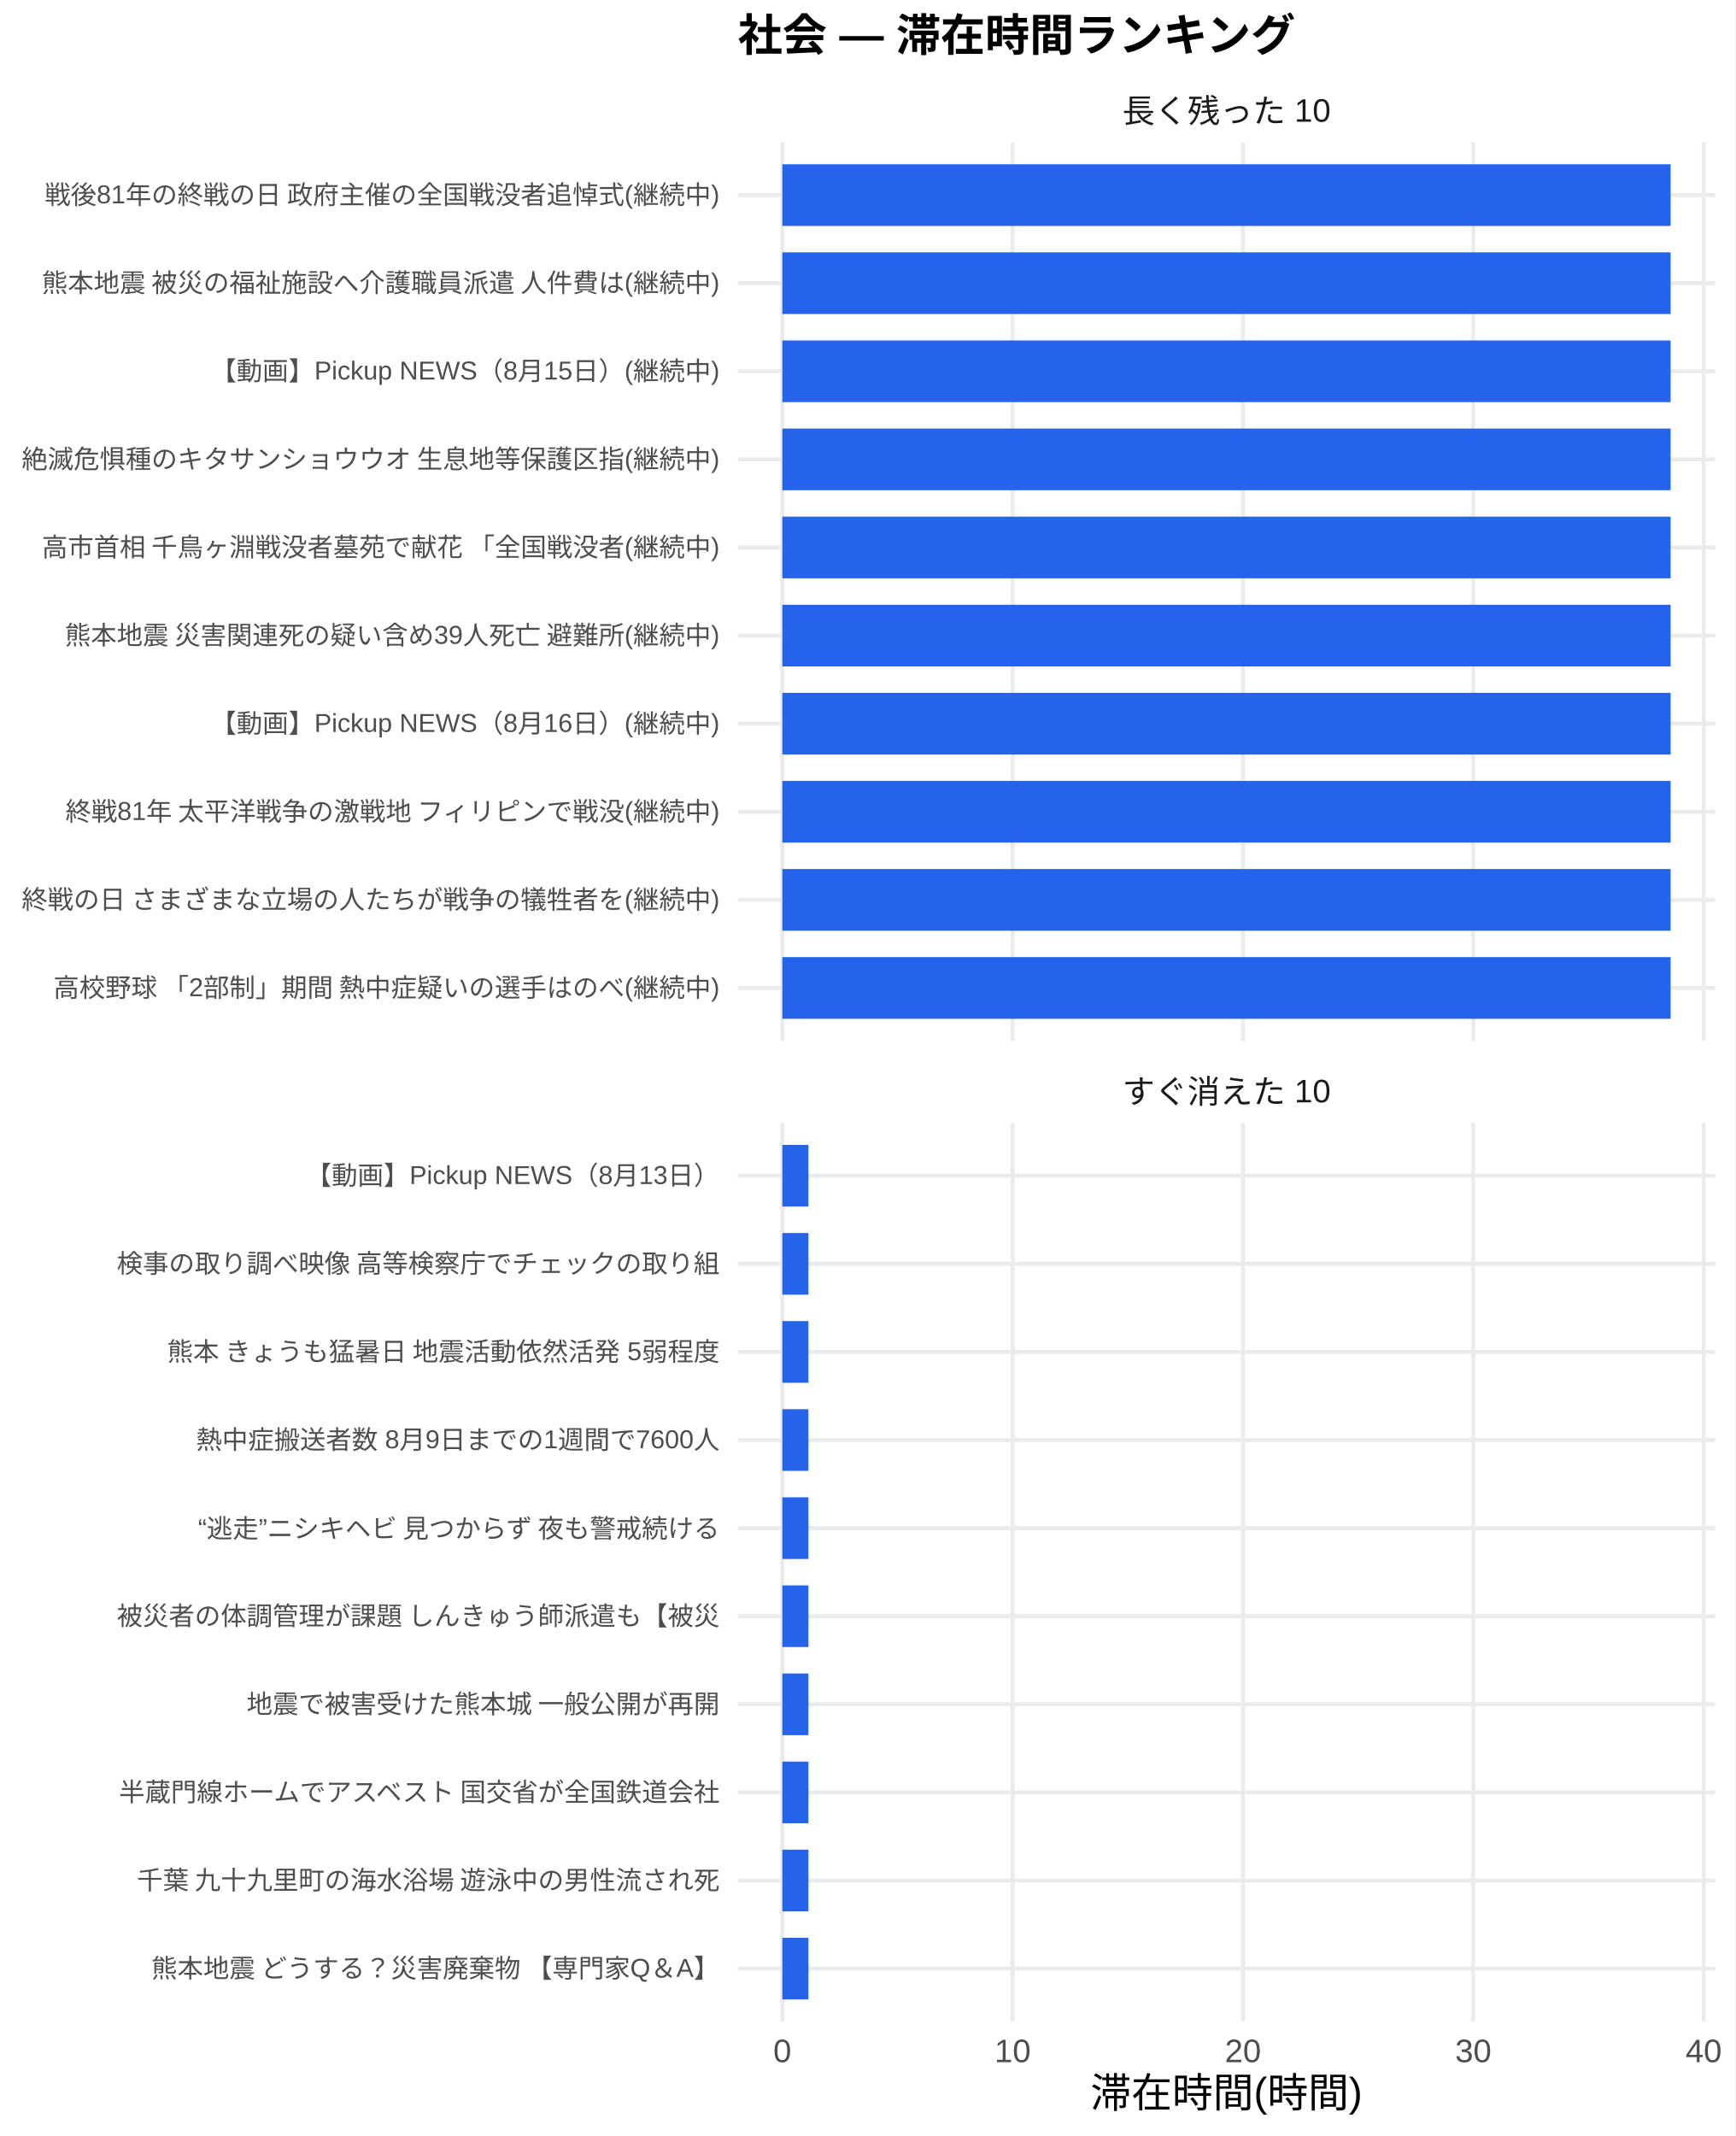
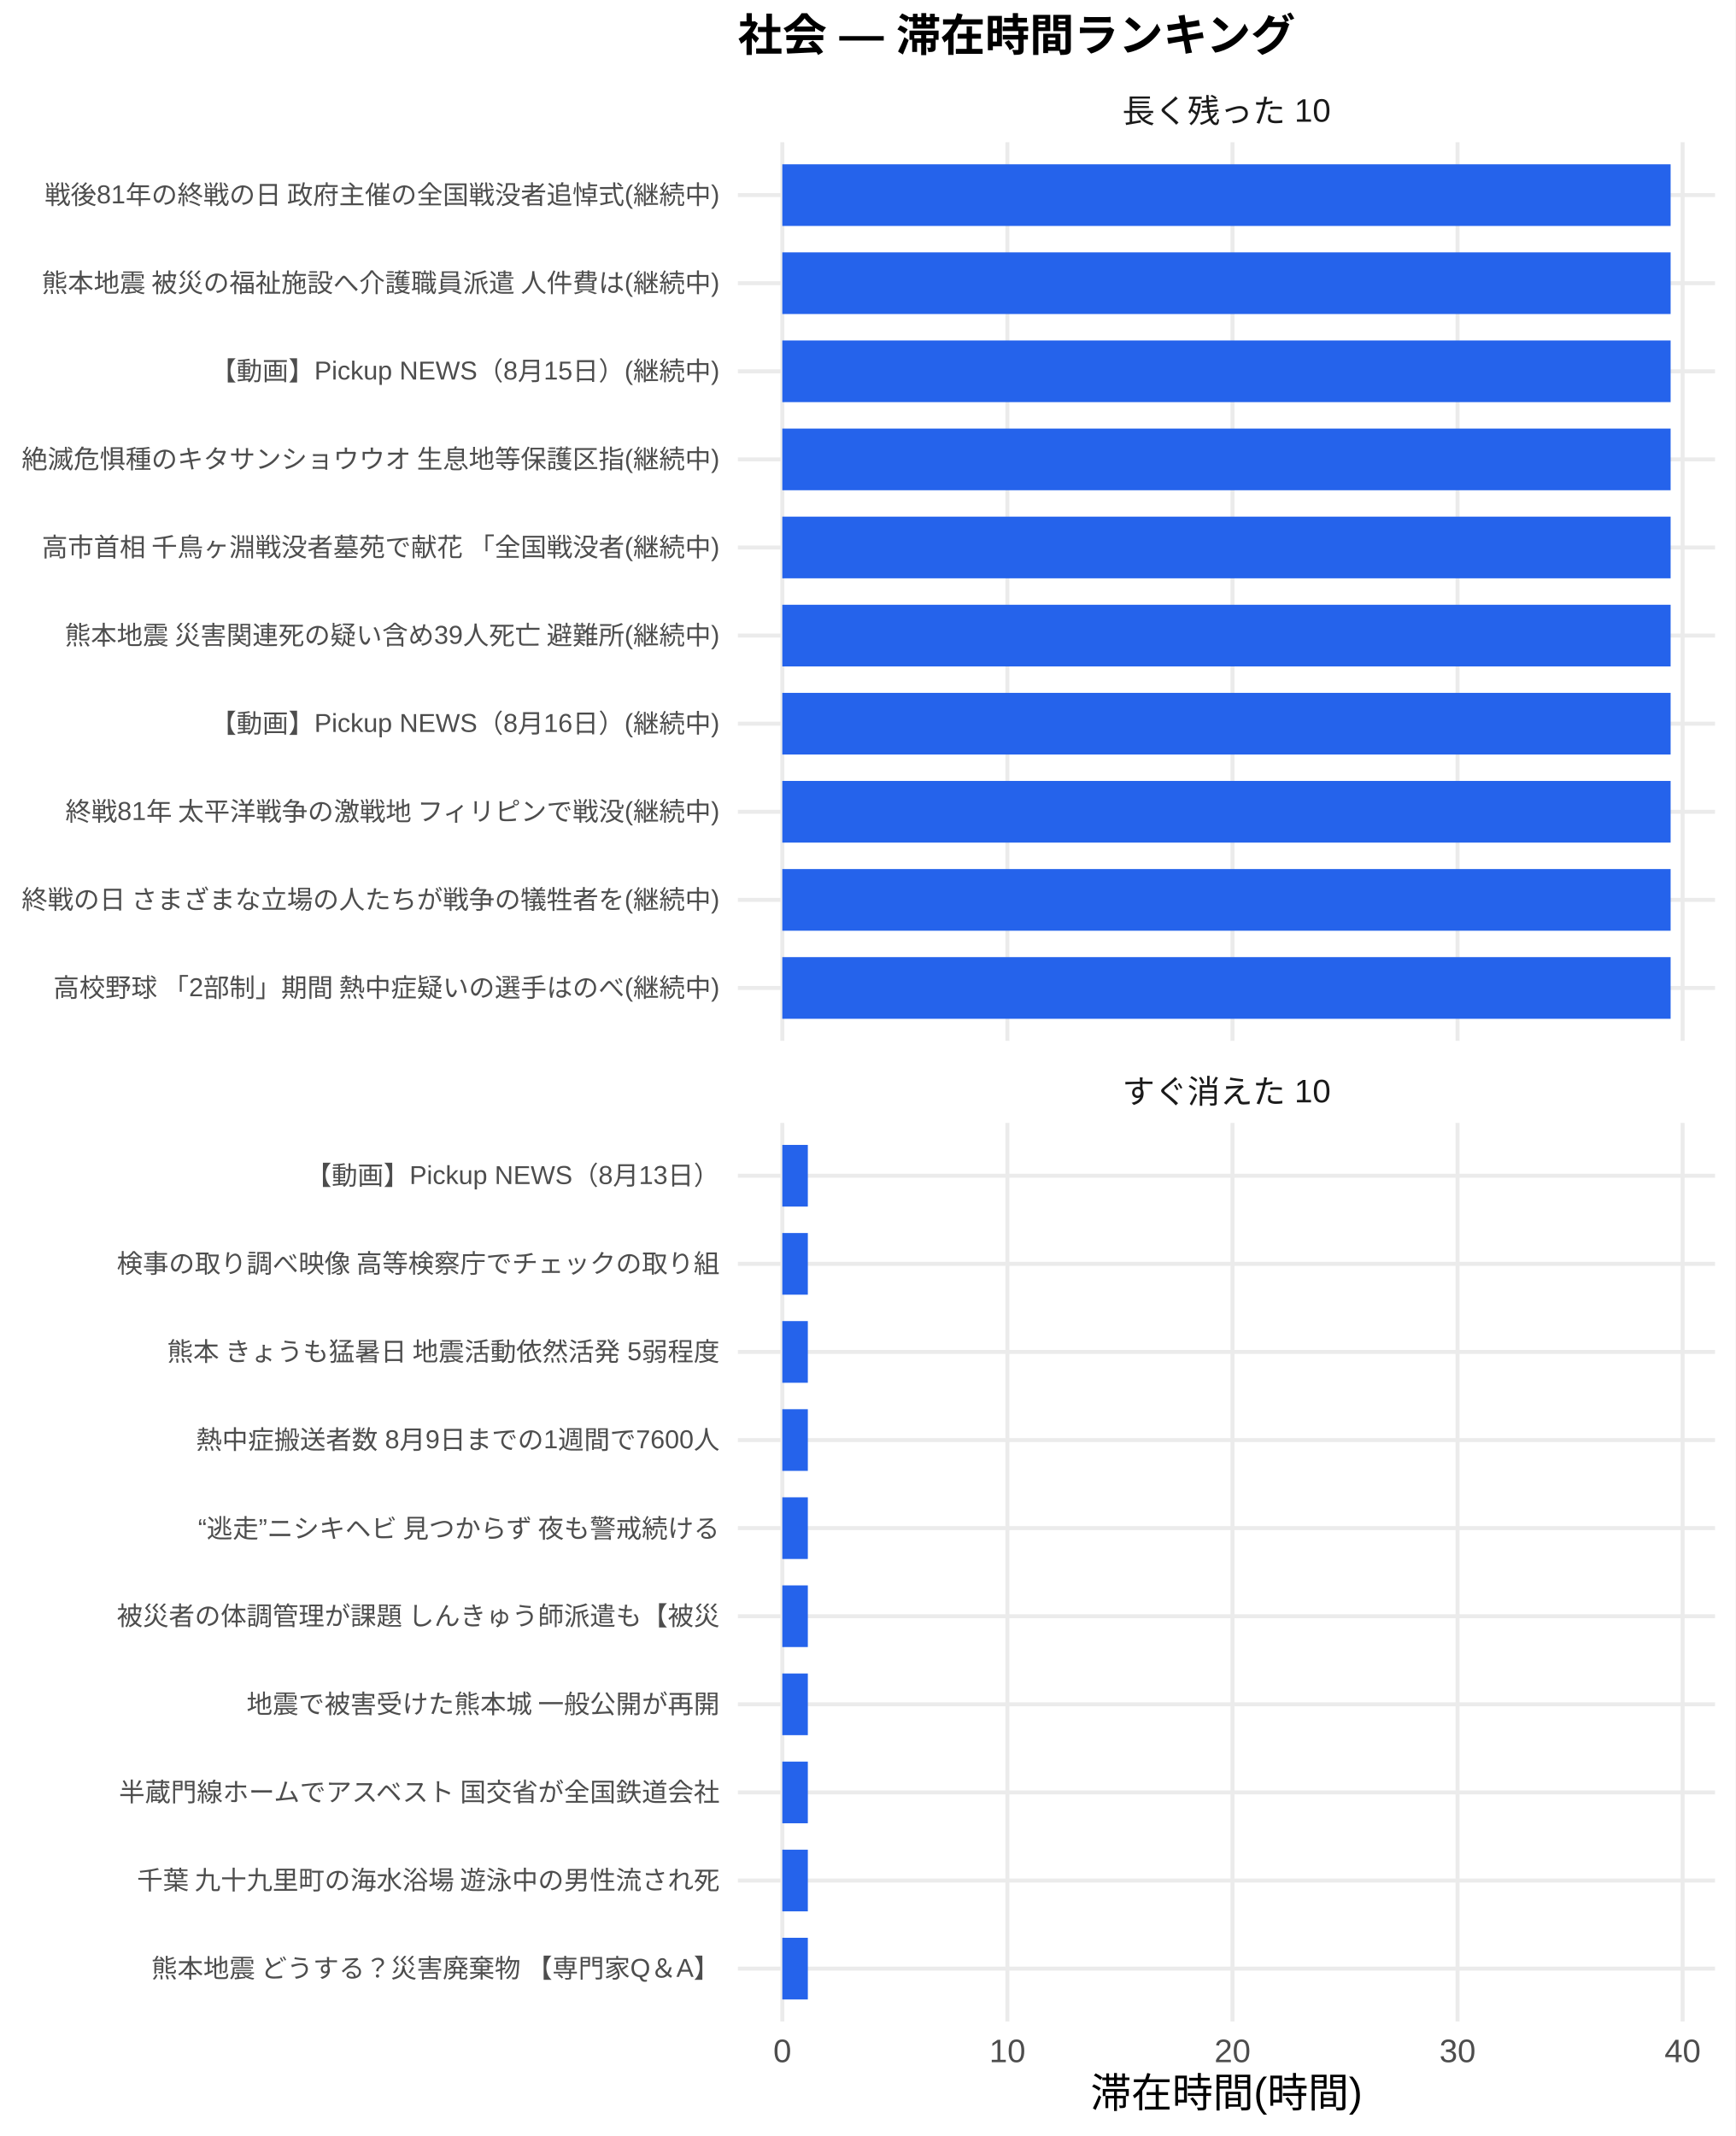
<svg xmlns="http://www.w3.org/2000/svg" width="468.00pt" height="576.00pt" viewBox="0 0 468.00 576.00">
  <g class="svglite">
    <defs>
      <style type="text/css">
    .svglite line, .svglite polyline, .svglite polygon, .svglite path, .svglite rect, .svglite circle {
      fill: none;
      stroke: #000000;
      stroke-linecap: round;
      stroke-linejoin: round;
      stroke-miterlimit: 10.00;
    }
    .svglite text {
      white-space: pre;
    }
    .svglite g.glyphgroup path {
      fill: inherit;
      stroke: none;
    }
  </style>
    </defs>
    <rect width="100%" height="100%" style="stroke: none; fill: #FFFFFF;" />
    <defs>
      <clipPath id="cpMC4wMHw0NjguMDB8MC4wMHw1NzYuMDA=">
        <rect x="0.00" y="0.00" width="468.00" height="576.00" />
      </clipPath>
    </defs>
    <g clip-path="url(#cpMC4wMHw0NjguMDB8MC4wMHw1NzYuMDA=)">
      <rect x="0" y="0.00" width="468.00" height="576.00" style="stroke-width: 1.07; stroke: none; fill: #FFFFFF;" />
    </g>
    <defs>
      <clipPath id="cpMTk5LjAwfDQ2Mi41MnwzOC4zNnwyODAuNjc=">
        <rect x="199.00" y="38.36" width="263.52" height="242.31" />
      </clipPath>
    </defs>
    <g clip-path="url(#cpMTk5LjAwfDQ2Mi41MnwzOC4zNnwyODAuNjc=)">
      <polyline points="199.00,266.42 462.52,266.42 " style="stroke-width: 1.07; stroke: #EBEBEB; stroke-linecap: butt;" />
      <polyline points="199.00,242.66 462.52,242.66 " style="stroke-width: 1.07; stroke: #EBEBEB; stroke-linecap: butt;" />
      <polyline points="199.00,218.91 462.52,218.91 " style="stroke-width: 1.07; stroke: #EBEBEB; stroke-linecap: butt;" />
      <polyline points="199.00,195.15 462.52,195.15 " style="stroke-width: 1.07; stroke: #EBEBEB; stroke-linecap: butt;" />
      <polyline points="199.00,171.39 462.52,171.39 " style="stroke-width: 1.07; stroke: #EBEBEB; stroke-linecap: butt;" />
      <polyline points="199.00,147.64 462.52,147.64 " style="stroke-width: 1.07; stroke: #EBEBEB; stroke-linecap: butt;" />
      <polyline points="199.00,123.88 462.52,123.88 " style="stroke-width: 1.07; stroke: #EBEBEB; stroke-linecap: butt;" />
      <polyline points="199.00,100.13 462.52,100.13 " style="stroke-width: 1.07; stroke: #EBEBEB; stroke-linecap: butt;" />
      <polyline points="199.00,76.37 462.52,76.37 " style="stroke-width: 1.07; stroke: #EBEBEB; stroke-linecap: butt;" />
      <polyline points="199.00,52.61 462.52,52.61 " style="stroke-width: 1.07; stroke: #EBEBEB; stroke-linecap: butt;" />
      <polyline points="210.98,280.67 210.98,38.36 " style="stroke-width: 1.07; stroke: #EBEBEB; stroke-linecap: butt;" />
-       <polyline points="273.10,280.67 273.10,38.36 " style="stroke-width: 1.07; stroke: #EBEBEB; stroke-linecap: butt;" />
-       <polyline points="335.21,280.67 335.21,38.36 " style="stroke-width: 1.07; stroke: #EBEBEB; stroke-linecap: butt;" />
-       <polyline points="397.33,280.67 397.33,38.36 " style="stroke-width: 1.07; stroke: #EBEBEB; stroke-linecap: butt;" />
-       <polyline points="459.45,280.67 459.45,38.36 " style="stroke-width: 1.07; stroke: #EBEBEB; stroke-linecap: butt;" />
+       <polyline points="271.68,280.67 271.68,38.36 " style="stroke-width: 1.07; stroke: #EBEBEB; stroke-linecap: butt;" />
+       <polyline points="332.38,280.67 332.38,38.36 " style="stroke-width: 1.07; stroke: #EBEBEB; stroke-linecap: butt;" />
+       <polyline points="393.08,280.67 393.08,38.36 " style="stroke-width: 1.07; stroke: #EBEBEB; stroke-linecap: butt;" />
+       <polyline points="453.78,280.67 453.78,38.36 " style="stroke-width: 1.07; stroke: #EBEBEB; stroke-linecap: butt;" />
      <rect x="210.98" y="44.30" width="239.56" height="16.63" style="stroke-width: 1.07; stroke: none; stroke-linecap: butt; stroke-linejoin: miter; fill: #2563EB;" />
      <rect x="210.98" y="68.05" width="239.56" height="16.63" style="stroke-width: 1.07; stroke: none; stroke-linecap: butt; stroke-linejoin: miter; fill: #2563EB;" />
      <rect x="210.98" y="91.81" width="239.56" height="16.63" style="stroke-width: 1.07; stroke: none; stroke-linecap: butt; stroke-linejoin: miter; fill: #2563EB;" />
      <rect x="210.98" y="115.57" width="239.56" height="16.63" style="stroke-width: 1.07; stroke: none; stroke-linecap: butt; stroke-linejoin: miter; fill: #2563EB;" />
      <rect x="210.98" y="139.32" width="239.56" height="16.63" style="stroke-width: 1.07; stroke: none; stroke-linecap: butt; stroke-linejoin: miter; fill: #2563EB;" />
      <rect x="210.98" y="163.08" width="239.56" height="16.63" style="stroke-width: 1.07; stroke: none; stroke-linecap: butt; stroke-linejoin: miter; fill: #2563EB;" />
      <rect x="210.98" y="186.84" width="239.56" height="16.63" style="stroke-width: 1.07; stroke: none; stroke-linecap: butt; stroke-linejoin: miter; fill: #2563EB;" />
      <rect x="210.98" y="210.59" width="239.56" height="16.63" style="stroke-width: 1.07; stroke: none; stroke-linecap: butt; stroke-linejoin: miter; fill: #2563EB;" />
      <rect x="210.98" y="234.35" width="239.56" height="16.63" style="stroke-width: 1.07; stroke: none; stroke-linecap: butt; stroke-linejoin: miter; fill: #2563EB;" />
      <rect x="210.98" y="258.10" width="239.56" height="16.63" style="stroke-width: 1.07; stroke: none; stroke-linecap: butt; stroke-linejoin: miter; fill: #2563EB;" />
    </g>
    <g clip-path="url(#cpMC4wMHw0NjguMDB8MC4wMHw1NzYuMDA=)">
</g>
    <defs>
      <clipPath id="cpMTk5LjAwfDQ2Mi41MnwzMDIuODB8NTQ1LjEy">
        <rect x="199.00" y="302.80" width="263.52" height="242.31" />
      </clipPath>
    </defs>
    <g clip-path="url(#cpMTk5LjAwfDQ2Mi41MnwzMDIuODB8NTQ1LjEy)">
      <polyline points="199.00,530.86 462.52,530.86 " style="stroke-width: 1.07; stroke: #EBEBEB; stroke-linecap: butt;" />
      <polyline points="199.00,507.11 462.52,507.11 " style="stroke-width: 1.07; stroke: #EBEBEB; stroke-linecap: butt;" />
      <polyline points="199.00,483.35 462.52,483.35 " style="stroke-width: 1.07; stroke: #EBEBEB; stroke-linecap: butt;" />
      <polyline points="199.00,459.59 462.52,459.59 " style="stroke-width: 1.07; stroke: #EBEBEB; stroke-linecap: butt;" />
      <polyline points="199.00,435.84 462.52,435.84 " style="stroke-width: 1.07; stroke: #EBEBEB; stroke-linecap: butt;" />
      <polyline points="199.00,412.08 462.52,412.08 " style="stroke-width: 1.07; stroke: #EBEBEB; stroke-linecap: butt;" />
      <polyline points="199.00,388.33 462.52,388.33 " style="stroke-width: 1.07; stroke: #EBEBEB; stroke-linecap: butt;" />
      <polyline points="199.00,364.57 462.52,364.57 " style="stroke-width: 1.07; stroke: #EBEBEB; stroke-linecap: butt;" />
      <polyline points="199.00,340.81 462.52,340.81 " style="stroke-width: 1.07; stroke: #EBEBEB; stroke-linecap: butt;" />
      <polyline points="199.00,317.06 462.52,317.06 " style="stroke-width: 1.07; stroke: #EBEBEB; stroke-linecap: butt;" />
      <polyline points="210.98,545.12 210.98,302.80 " style="stroke-width: 1.07; stroke: #EBEBEB; stroke-linecap: butt;" />
-       <polyline points="273.10,545.12 273.10,302.80 " style="stroke-width: 1.07; stroke: #EBEBEB; stroke-linecap: butt;" />
-       <polyline points="335.21,545.12 335.21,302.80 " style="stroke-width: 1.07; stroke: #EBEBEB; stroke-linecap: butt;" />
-       <polyline points="397.33,545.12 397.33,302.80 " style="stroke-width: 1.07; stroke: #EBEBEB; stroke-linecap: butt;" />
-       <polyline points="459.45,545.12 459.45,302.80 " style="stroke-width: 1.07; stroke: #EBEBEB; stroke-linecap: butt;" />
-       <rect x="210.98" y="308.74" width="7.04" height="16.63" style="stroke-width: 1.07; stroke: none; stroke-linecap: butt; stroke-linejoin: miter; fill: #2563EB;" />
-       <rect x="210.98" y="332.50" width="7.04" height="16.63" style="stroke-width: 1.07; stroke: none; stroke-linecap: butt; stroke-linejoin: miter; fill: #2563EB;" />
-       <rect x="210.98" y="356.25" width="7.04" height="16.63" style="stroke-width: 1.07; stroke: none; stroke-linecap: butt; stroke-linejoin: miter; fill: #2563EB;" />
-       <rect x="210.98" y="380.01" width="7.04" height="16.63" style="stroke-width: 1.07; stroke: none; stroke-linecap: butt; stroke-linejoin: miter; fill: #2563EB;" />
-       <rect x="210.98" y="403.77" width="7.04" height="16.63" style="stroke-width: 1.07; stroke: none; stroke-linecap: butt; stroke-linejoin: miter; fill: #2563EB;" />
-       <rect x="210.98" y="427.52" width="7.04" height="16.63" style="stroke-width: 1.07; stroke: none; stroke-linecap: butt; stroke-linejoin: miter; fill: #2563EB;" />
-       <rect x="210.98" y="451.28" width="7.04" height="16.63" style="stroke-width: 1.07; stroke: none; stroke-linecap: butt; stroke-linejoin: miter; fill: #2563EB;" />
-       <rect x="210.98" y="475.04" width="7.04" height="16.63" style="stroke-width: 1.07; stroke: none; stroke-linecap: butt; stroke-linejoin: miter; fill: #2563EB;" />
-       <rect x="210.98" y="498.79" width="7.04" height="16.63" style="stroke-width: 1.07; stroke: none; stroke-linecap: butt; stroke-linejoin: miter; fill: #2563EB;" />
-       <rect x="210.98" y="522.55" width="7.04" height="16.63" style="stroke-width: 1.07; stroke: none; stroke-linecap: butt; stroke-linejoin: miter; fill: #2563EB;" />
+       <polyline points="271.68,545.12 271.68,302.80 " style="stroke-width: 1.07; stroke: #EBEBEB; stroke-linecap: butt;" />
+       <polyline points="332.38,545.12 332.38,302.80 " style="stroke-width: 1.07; stroke: #EBEBEB; stroke-linecap: butt;" />
+       <polyline points="393.08,545.12 393.08,302.80 " style="stroke-width: 1.07; stroke: #EBEBEB; stroke-linecap: butt;" />
+       <polyline points="453.78,545.12 453.78,302.80 " style="stroke-width: 1.07; stroke: #EBEBEB; stroke-linecap: butt;" />
+       <rect x="210.98" y="308.74" width="6.88" height="16.63" style="stroke-width: 1.07; stroke: none; stroke-linecap: butt; stroke-linejoin: miter; fill: #2563EB;" />
+       <rect x="210.98" y="332.50" width="6.88" height="16.63" style="stroke-width: 1.07; stroke: none; stroke-linecap: butt; stroke-linejoin: miter; fill: #2563EB;" />
+       <rect x="210.98" y="356.25" width="6.88" height="16.63" style="stroke-width: 1.07; stroke: none; stroke-linecap: butt; stroke-linejoin: miter; fill: #2563EB;" />
+       <rect x="210.98" y="380.01" width="6.88" height="16.63" style="stroke-width: 1.07; stroke: none; stroke-linecap: butt; stroke-linejoin: miter; fill: #2563EB;" />
+       <rect x="210.98" y="403.77" width="6.88" height="16.63" style="stroke-width: 1.07; stroke: none; stroke-linecap: butt; stroke-linejoin: miter; fill: #2563EB;" />
+       <rect x="210.98" y="427.52" width="6.88" height="16.63" style="stroke-width: 1.07; stroke: none; stroke-linecap: butt; stroke-linejoin: miter; fill: #2563EB;" />
+       <rect x="210.98" y="451.28" width="6.88" height="16.63" style="stroke-width: 1.07; stroke: none; stroke-linecap: butt; stroke-linejoin: miter; fill: #2563EB;" />
+       <rect x="210.98" y="475.04" width="6.88" height="16.63" style="stroke-width: 1.07; stroke: none; stroke-linecap: butt; stroke-linejoin: miter; fill: #2563EB;" />
+       <rect x="210.98" y="498.79" width="6.88" height="16.63" style="stroke-width: 1.07; stroke: none; stroke-linecap: butt; stroke-linejoin: miter; fill: #2563EB;" />
+       <rect x="210.98" y="522.55" width="6.88" height="16.63" style="stroke-width: 1.07; stroke: none; stroke-linecap: butt; stroke-linejoin: miter; fill: #2563EB;" />
    </g>
    <g clip-path="url(#cpMC4wMHw0NjguMDB8MC4wMHw1NzYuMDA=)">
</g>
    <defs>
      <clipPath id="cpMTk5LjAwfDQ2Mi41MnwyODYuMTV8MzAyLjgw">
        <rect x="199.00" y="286.15" width="263.52" height="16.65" />
      </clipPath>
    </defs>
    <g clip-path="url(#cpMTk5LjAwfDQ2Mi41MnwyODYuMTV8MzAyLjgw)">
      <text x="330.76" y="297.50" text-anchor="middle" style="font-size: 8.80px;fill: #1A1A1A; font-family: &quot;Liberation Sans&quot;;" textLength="56.20px" lengthAdjust="spacingAndGlyphs">すぐ消えた 10</text>
    </g>
    <g clip-path="url(#cpMC4wMHw0NjguMDB8MC4wMHw1NzYuMDA=)">
</g>
    <defs>
      <clipPath id="cpMTk5LjAwfDQ2Mi41MnwyMS43MXwzOC4zNg==">
        <rect x="199.00" y="21.71" width="263.52" height="16.65" />
      </clipPath>
    </defs>
    <g clip-path="url(#cpMTk5LjAwfDQ2Mi41MnwyMS43MXwzOC4zNg==)">
      <text x="330.76" y="33.06" text-anchor="middle" style="font-size: 8.80px;fill: #1A1A1A; font-family: &quot;Liberation Sans&quot;;" textLength="56.20px" lengthAdjust="spacingAndGlyphs">長く残った 10</text>
    </g>
    <g clip-path="url(#cpMC4wMHw0NjguMDB8MC4wMHw1NzYuMDA=)">
      <text x="210.98" y="556.10" text-anchor="middle" style="font-size: 8.80px;fill: #4D4D4D; font-family: &quot;Liberation Sans&quot;;" textLength="4.89px" lengthAdjust="spacingAndGlyphs">0</text>
-       <text x="273.10" y="556.10" text-anchor="middle" style="font-size: 8.80px;fill: #4D4D4D; font-family: &quot;Liberation Sans&quot;;" textLength="9.78px" lengthAdjust="spacingAndGlyphs">10</text>
-       <text x="335.21" y="556.10" text-anchor="middle" style="font-size: 8.80px;fill: #4D4D4D; font-family: &quot;Liberation Sans&quot;;" textLength="9.78px" lengthAdjust="spacingAndGlyphs">20</text>
-       <text x="397.33" y="556.10" text-anchor="middle" style="font-size: 8.80px;fill: #4D4D4D; font-family: &quot;Liberation Sans&quot;;" textLength="9.78px" lengthAdjust="spacingAndGlyphs">30</text>
-       <text x="459.45" y="556.10" text-anchor="middle" style="font-size: 8.80px;fill: #4D4D4D; font-family: &quot;Liberation Sans&quot;;" textLength="9.78px" lengthAdjust="spacingAndGlyphs">40</text>
+       <text x="271.68" y="556.10" text-anchor="middle" style="font-size: 8.80px;fill: #4D4D4D; font-family: &quot;Liberation Sans&quot;;" textLength="9.78px" lengthAdjust="spacingAndGlyphs">10</text>
+       <text x="332.38" y="556.10" text-anchor="middle" style="font-size: 8.80px;fill: #4D4D4D; font-family: &quot;Liberation Sans&quot;;" textLength="9.78px" lengthAdjust="spacingAndGlyphs">20</text>
+       <text x="393.08" y="556.10" text-anchor="middle" style="font-size: 8.80px;fill: #4D4D4D; font-family: &quot;Liberation Sans&quot;;" textLength="9.78px" lengthAdjust="spacingAndGlyphs">30</text>
+       <text x="453.78" y="556.10" text-anchor="middle" style="font-size: 8.80px;fill: #4D4D4D; font-family: &quot;Liberation Sans&quot;;" textLength="9.78px" lengthAdjust="spacingAndGlyphs">40</text>
      <text x="194.07" y="268.83" text-anchor="end" style="font-size: 7.00px;fill: #4D4D4D; font-family: &quot;Liberation Sans&quot;;" textLength="180.42px" lengthAdjust="spacingAndGlyphs">高校野球 「2部制」期間 熱中症疑いの選手はのべ(継続中)</text>
      <text x="194.07" y="245.07" text-anchor="end" style="font-size: 7.00px;fill: #4D4D4D; font-family: &quot;Liberation Sans&quot;;" textLength="188.59px" lengthAdjust="spacingAndGlyphs">終戦の日 さまざまな立場の人たちが戦争の犠牲者を(継続中)</text>
      <text x="194.07" y="221.31" text-anchor="end" style="font-size: 7.00px;fill: #4D4D4D; font-family: &quot;Liberation Sans&quot;;" textLength="177.31px" lengthAdjust="spacingAndGlyphs">終戦81年 太平洋戦争の激戦地 フィリピンで戦没(継続中)</text>
      <text x="194.07" y="197.56" text-anchor="end" style="font-size: 7.00px;fill: #4D4D4D; font-family: &quot;Liberation Sans&quot;;" textLength="137.30px" lengthAdjust="spacingAndGlyphs">【動画】Pickup NEWS（8月16日）(継続中)</text>
      <text x="194.07" y="173.80" text-anchor="end" style="font-size: 7.00px;fill: #4D4D4D; font-family: &quot;Liberation Sans&quot;;" textLength="177.31px" lengthAdjust="spacingAndGlyphs">熊本地震 災害関連死の疑い含め39人死亡 避難所(継続中)</text>
      <text x="194.07" y="150.05" text-anchor="end" style="font-size: 7.00px;fill: #4D4D4D; font-family: &quot;Liberation Sans&quot;;" textLength="183.53px" lengthAdjust="spacingAndGlyphs">高市首相 千鳥ヶ淵戦没者墓苑で献花 「全国戦没者(継続中)</text>
      <text x="194.07" y="126.29" text-anchor="end" style="font-size: 7.00px;fill: #4D4D4D; font-family: &quot;Liberation Sans&quot;;" textLength="188.59px" lengthAdjust="spacingAndGlyphs">絶滅危惧種のキタサンショウウオ 生息地等保護区指(継続中)</text>
      <text x="194.07" y="102.53" text-anchor="end" style="font-size: 7.00px;fill: #4D4D4D; font-family: &quot;Liberation Sans&quot;;" textLength="137.30px" lengthAdjust="spacingAndGlyphs">【動画】Pickup NEWS（8月15日）(継続中)</text>
      <text x="194.07" y="78.78" text-anchor="end" style="font-size: 7.00px;fill: #4D4D4D; font-family: &quot;Liberation Sans&quot;;" textLength="183.53px" lengthAdjust="spacingAndGlyphs">熊本地震 被災の福祉施設へ介護職員派遣 人件費は(継続中)</text>
      <text x="194.07" y="55.02" text-anchor="end" style="font-size: 7.00px;fill: #4D4D4D; font-family: &quot;Liberation Sans&quot;;" textLength="182.38px" lengthAdjust="spacingAndGlyphs">戦後81年の終戦の日 政府主催の全国戦没者追悼式(継続中)</text>
      <text x="194.07" y="533.27" text-anchor="end" style="font-size: 7.00px;fill: #4D4D4D; font-family: &quot;Liberation Sans&quot;;" textLength="153.98px" lengthAdjust="spacingAndGlyphs">熊本地震 どうする？災害廃棄物 【専門家Q＆A】</text>
      <text x="194.07" y="509.51" text-anchor="end" style="font-size: 7.00px;fill: #4D4D4D; font-family: &quot;Liberation Sans&quot;;" textLength="157.88px" lengthAdjust="spacingAndGlyphs">千葉 九十九里町の海水浴場 遊泳中の男性流され死</text>
      <text x="194.07" y="485.76" text-anchor="end" style="font-size: 7.00px;fill: #4D4D4D; font-family: &quot;Liberation Sans&quot;;" textLength="162.94px" lengthAdjust="spacingAndGlyphs">半蔵門線ホームでアスベスト 国交省が全国鉄道会社</text>
      <text x="194.07" y="462.00" text-anchor="end" style="font-size: 7.00px;fill: #4D4D4D; font-family: &quot;Liberation Sans&quot;;" textLength="127.94px" lengthAdjust="spacingAndGlyphs">地震で被害受けた熊本城 一般公開が再開</text>
      <text x="194.07" y="438.25" text-anchor="end" style="font-size: 7.00px;fill: #4D4D4D; font-family: &quot;Liberation Sans&quot;;" textLength="162.94px" lengthAdjust="spacingAndGlyphs">被災者の体調管理が課題 しんきゅう師派遣も【被災</text>
      <text x="194.07" y="414.49" text-anchor="end" style="font-size: 7.00px;fill: #4D4D4D; font-family: &quot;Liberation Sans&quot;;" textLength="143.47px" lengthAdjust="spacingAndGlyphs">“逃走”ニシキヘビ 見つからず 夜も警戒続ける </text>
      <text x="194.07" y="390.73" text-anchor="end" style="font-size: 7.00px;fill: #4D4D4D; font-family: &quot;Liberation Sans&quot;;" textLength="141.17px" lengthAdjust="spacingAndGlyphs">熱中症搬送者数 8月9日までの1週間で7600人</text>
      <text x="194.07" y="366.98" text-anchor="end" style="font-size: 7.00px;fill: #4D4D4D; font-family: &quot;Liberation Sans&quot;;" textLength="149.70px" lengthAdjust="spacingAndGlyphs">熊本 きょうも猛暑日 地震活動依然活発 5弱程度</text>
      <text x="194.07" y="343.22" text-anchor="end" style="font-size: 7.00px;fill: #4D4D4D; font-family: &quot;Liberation Sans&quot;;" textLength="162.94px" lengthAdjust="spacingAndGlyphs">検事の取り調べ映像 高等検察庁でチェックの取り組</text>
      <text x="194.07" y="319.47" text-anchor="end" style="font-size: 7.00px;fill: #4D4D4D; font-family: &quot;Liberation Sans&quot;;" textLength="111.64px" lengthAdjust="spacingAndGlyphs">【動画】Pickup NEWS（8月13日）</text>
      <text x="330.76" y="568.24" text-anchor="middle" style="font-size: 11.00px; font-family: &quot;Liberation Sans&quot;;" textLength="73.31px" lengthAdjust="spacingAndGlyphs">滞在時間(時間)</text>
      <text x="199.00" y="13.74" style="font-size: 12.00px; font-weight: bold; font-family: &quot;Liberation Sans&quot;;" textLength="150.66px" lengthAdjust="spacingAndGlyphs">社会 — 滞在時間ランキング</text>
    </g>
  </g>
</svg>
